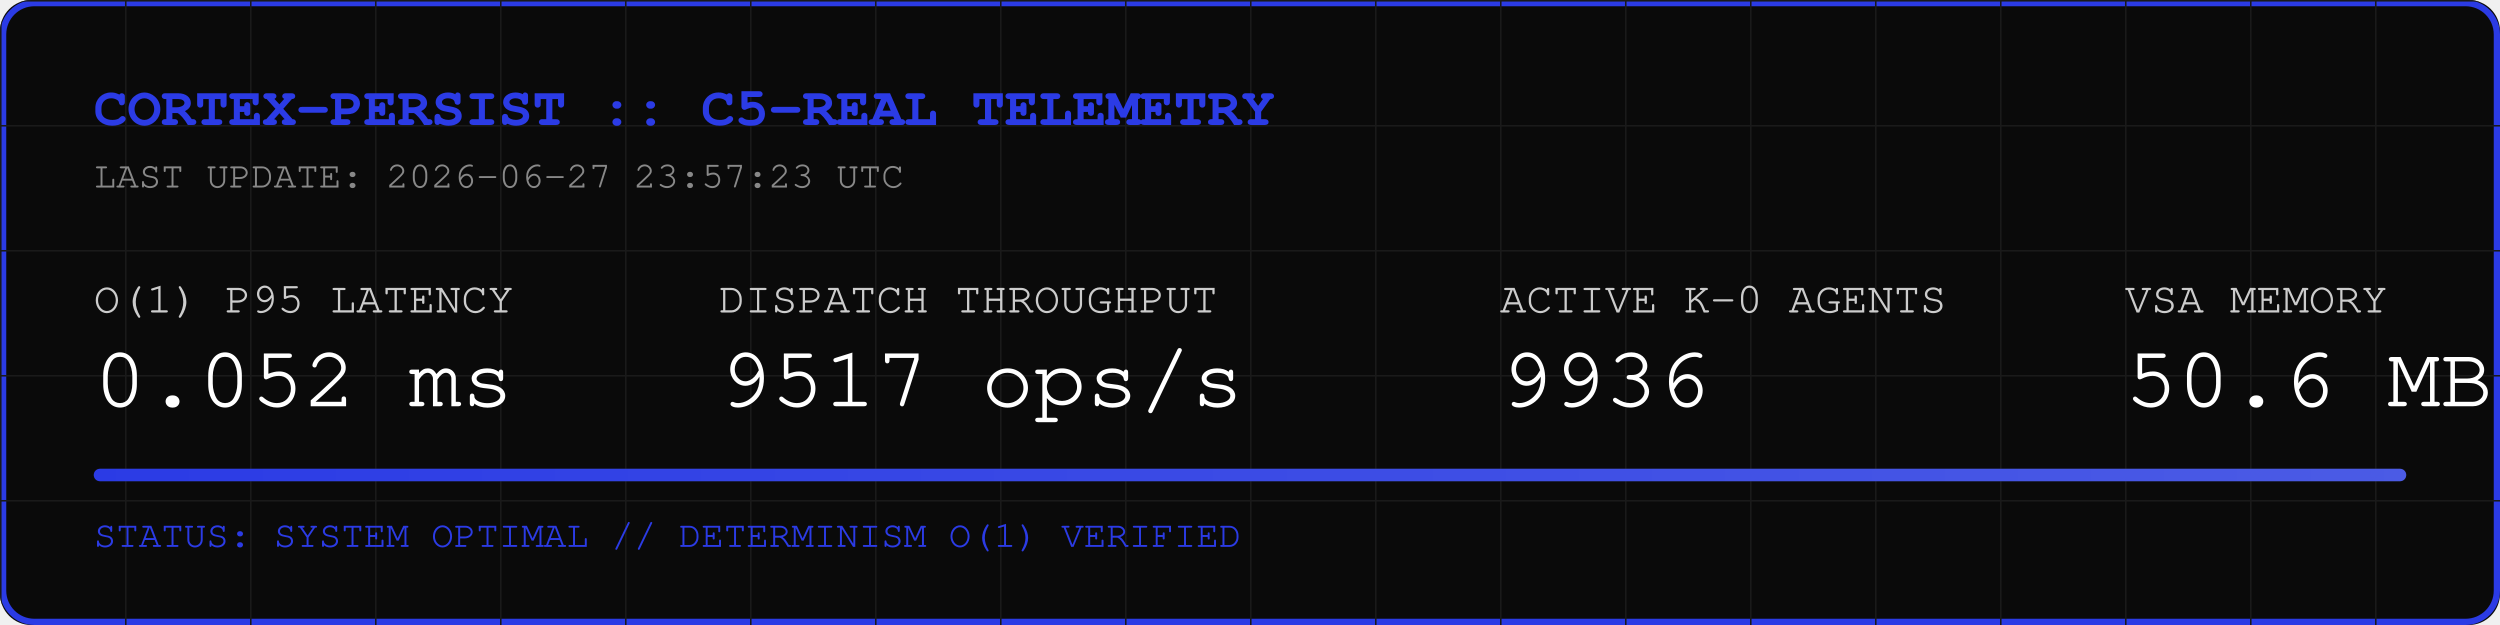
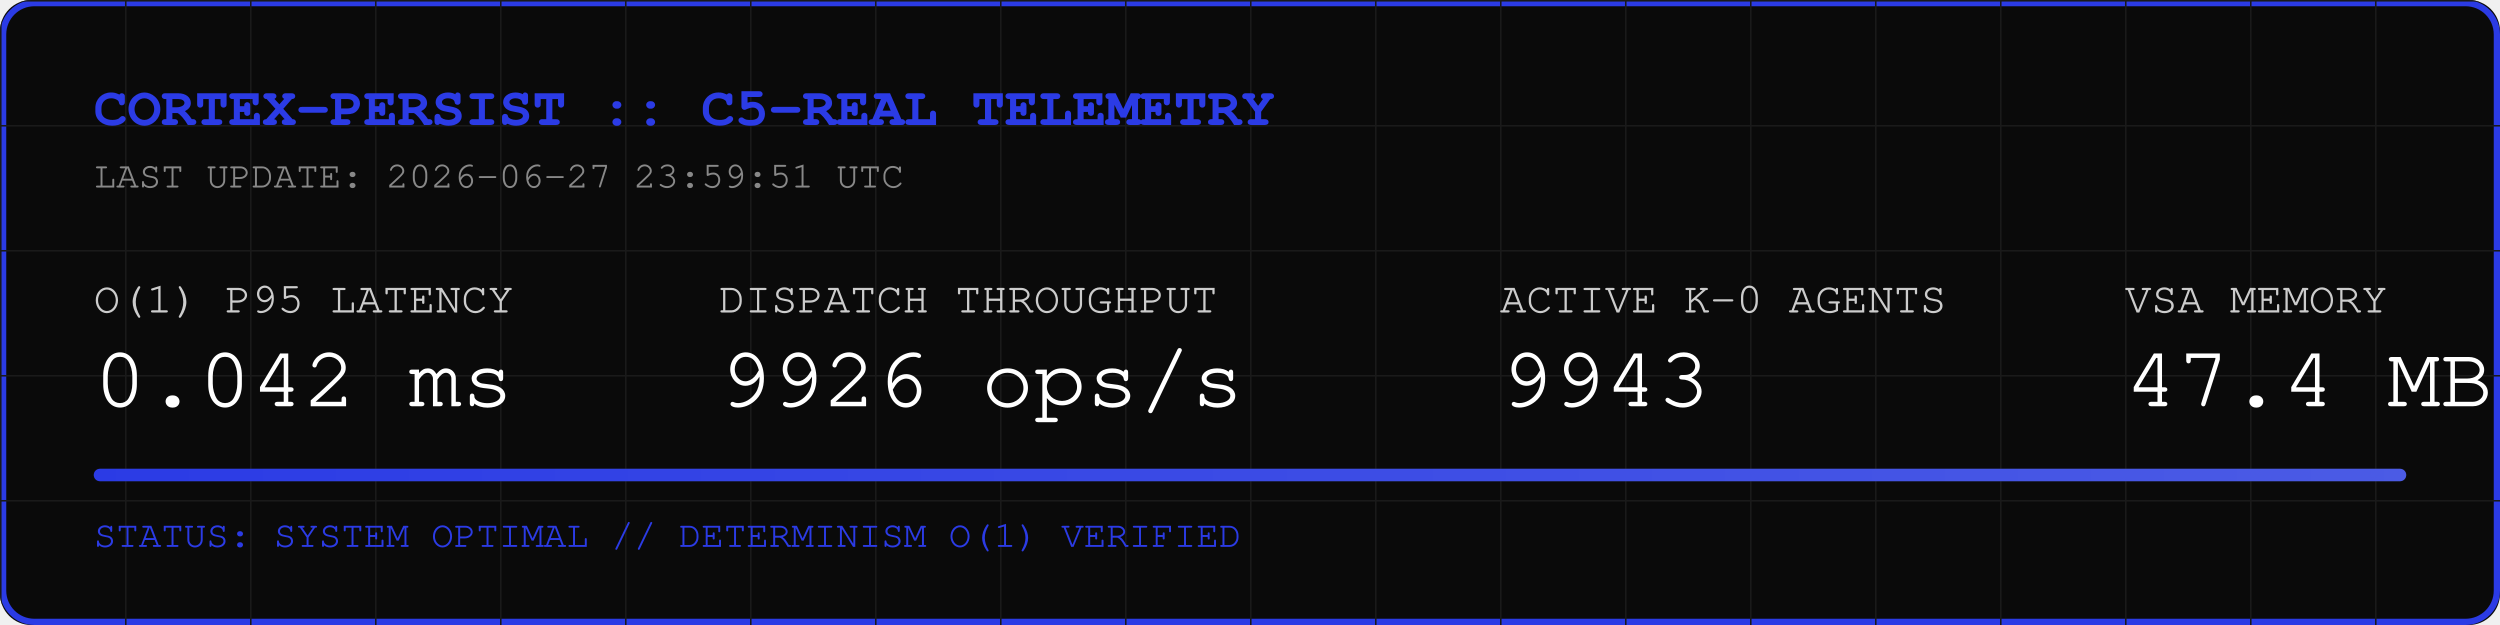
<svg xmlns="http://www.w3.org/2000/svg" width="800" height="200" viewBox="0 0 800 200">
  <rect width="800" height="200" fill="#0A0A0A" rx="10" />
  <rect width="798" height="198" x="1" y="1" fill="none" stroke="#2B3BE5" stroke-width="2" rx="10" />
  <defs>
    <pattern id="grid" width="40" height="40" patternUnits="userSpaceOnUse">
      <path d="M 40 0 L 0 0 0 40" fill="none" stroke="#1A1A1A" stroke-width="1" />
    </pattern>
    <linearGradient id="neon" x1="0%" y1="0%" x2="100%" y2="0%">
      <stop offset="0%" stop-color="#2B3BE5" />
      <stop offset="100%" stop-color="#4B5BE5" />
    </linearGradient>
  </defs>
  <rect width="800" height="200" fill="url(#grid)" rx="10" />
  <text x="30" y="40" font-family="Courier, monospace" font-size="18" fill="#2B3BE5" font-weight="bold">CORTEX-PERSIST :: C5-REAL TELEMETRY</text>
-   <text x="30" y="60" font-family="Courier, monospace" font-size="12" fill="#888888">LAST UPDATE: 2026-06-27 23:57:23 UTC</text>
+   <text x="30" y="60" font-family="Courier, monospace" font-size="12" fill="#888888">LAST UPDATE: 2026-06-27 23:59:51 UTC</text>
  <g transform="translate(30, 100)">
    <text x="0" y="0" font-family="Courier, monospace" font-size="14" fill="#CCCCCC">O(1) P95 LATENCY</text>
-     <text x="0" y="30" font-family="Courier, monospace" font-size="28" fill="#FFFFFF">0.052 ms</text>
+     <text x="0" y="30" font-family="Courier, monospace" font-size="28" fill="#FFFFFF">0.042 ms</text>
    <text x="200" y="0" font-family="Courier, monospace" font-size="14" fill="#CCCCCC">DISPATCH THROUGHPUT</text>
-     <text x="200" y="30" font-family="Courier, monospace" font-size="28" fill="#FFFFFF">9517 ops/s</text>
+     <text x="200" y="30" font-family="Courier, monospace" font-size="28" fill="#FFFFFF">9926 ops/s</text>
    <text x="450" y="0" font-family="Courier, monospace" font-size="14" fill="#CCCCCC">ACTIVE K-0 AGENTS</text>
-     <text x="450" y="30" font-family="Courier, monospace" font-size="28" fill="#FFFFFF">9936</text>
+     <text x="450" y="30" font-family="Courier, monospace" font-size="28" fill="#FFFFFF">9943</text>
    <text x="650" y="0" font-family="Courier, monospace" font-size="14" fill="#CCCCCC">VSA MEMORY</text>
-     <text x="650" y="30" font-family="Courier, monospace" font-size="28" fill="#FFFFFF">50.6 MB</text>
+     <text x="650" y="30" font-family="Courier, monospace" font-size="28" fill="#FFFFFF">47.4 MB</text>
  </g>
  <rect x="30" y="150" width="740" height="4" fill="#1A1A1A" rx="2" />
  <rect x="30" y="150" width="740" height="4" fill="url(#neon)" rx="2" />
  <text x="30" y="175" font-family="Courier, monospace" font-size="12" fill="#2B3BE5">STATUS: SYSTEM OPTIMAL // DETERMINISM O(1) VERIFIED</text>
</svg>
